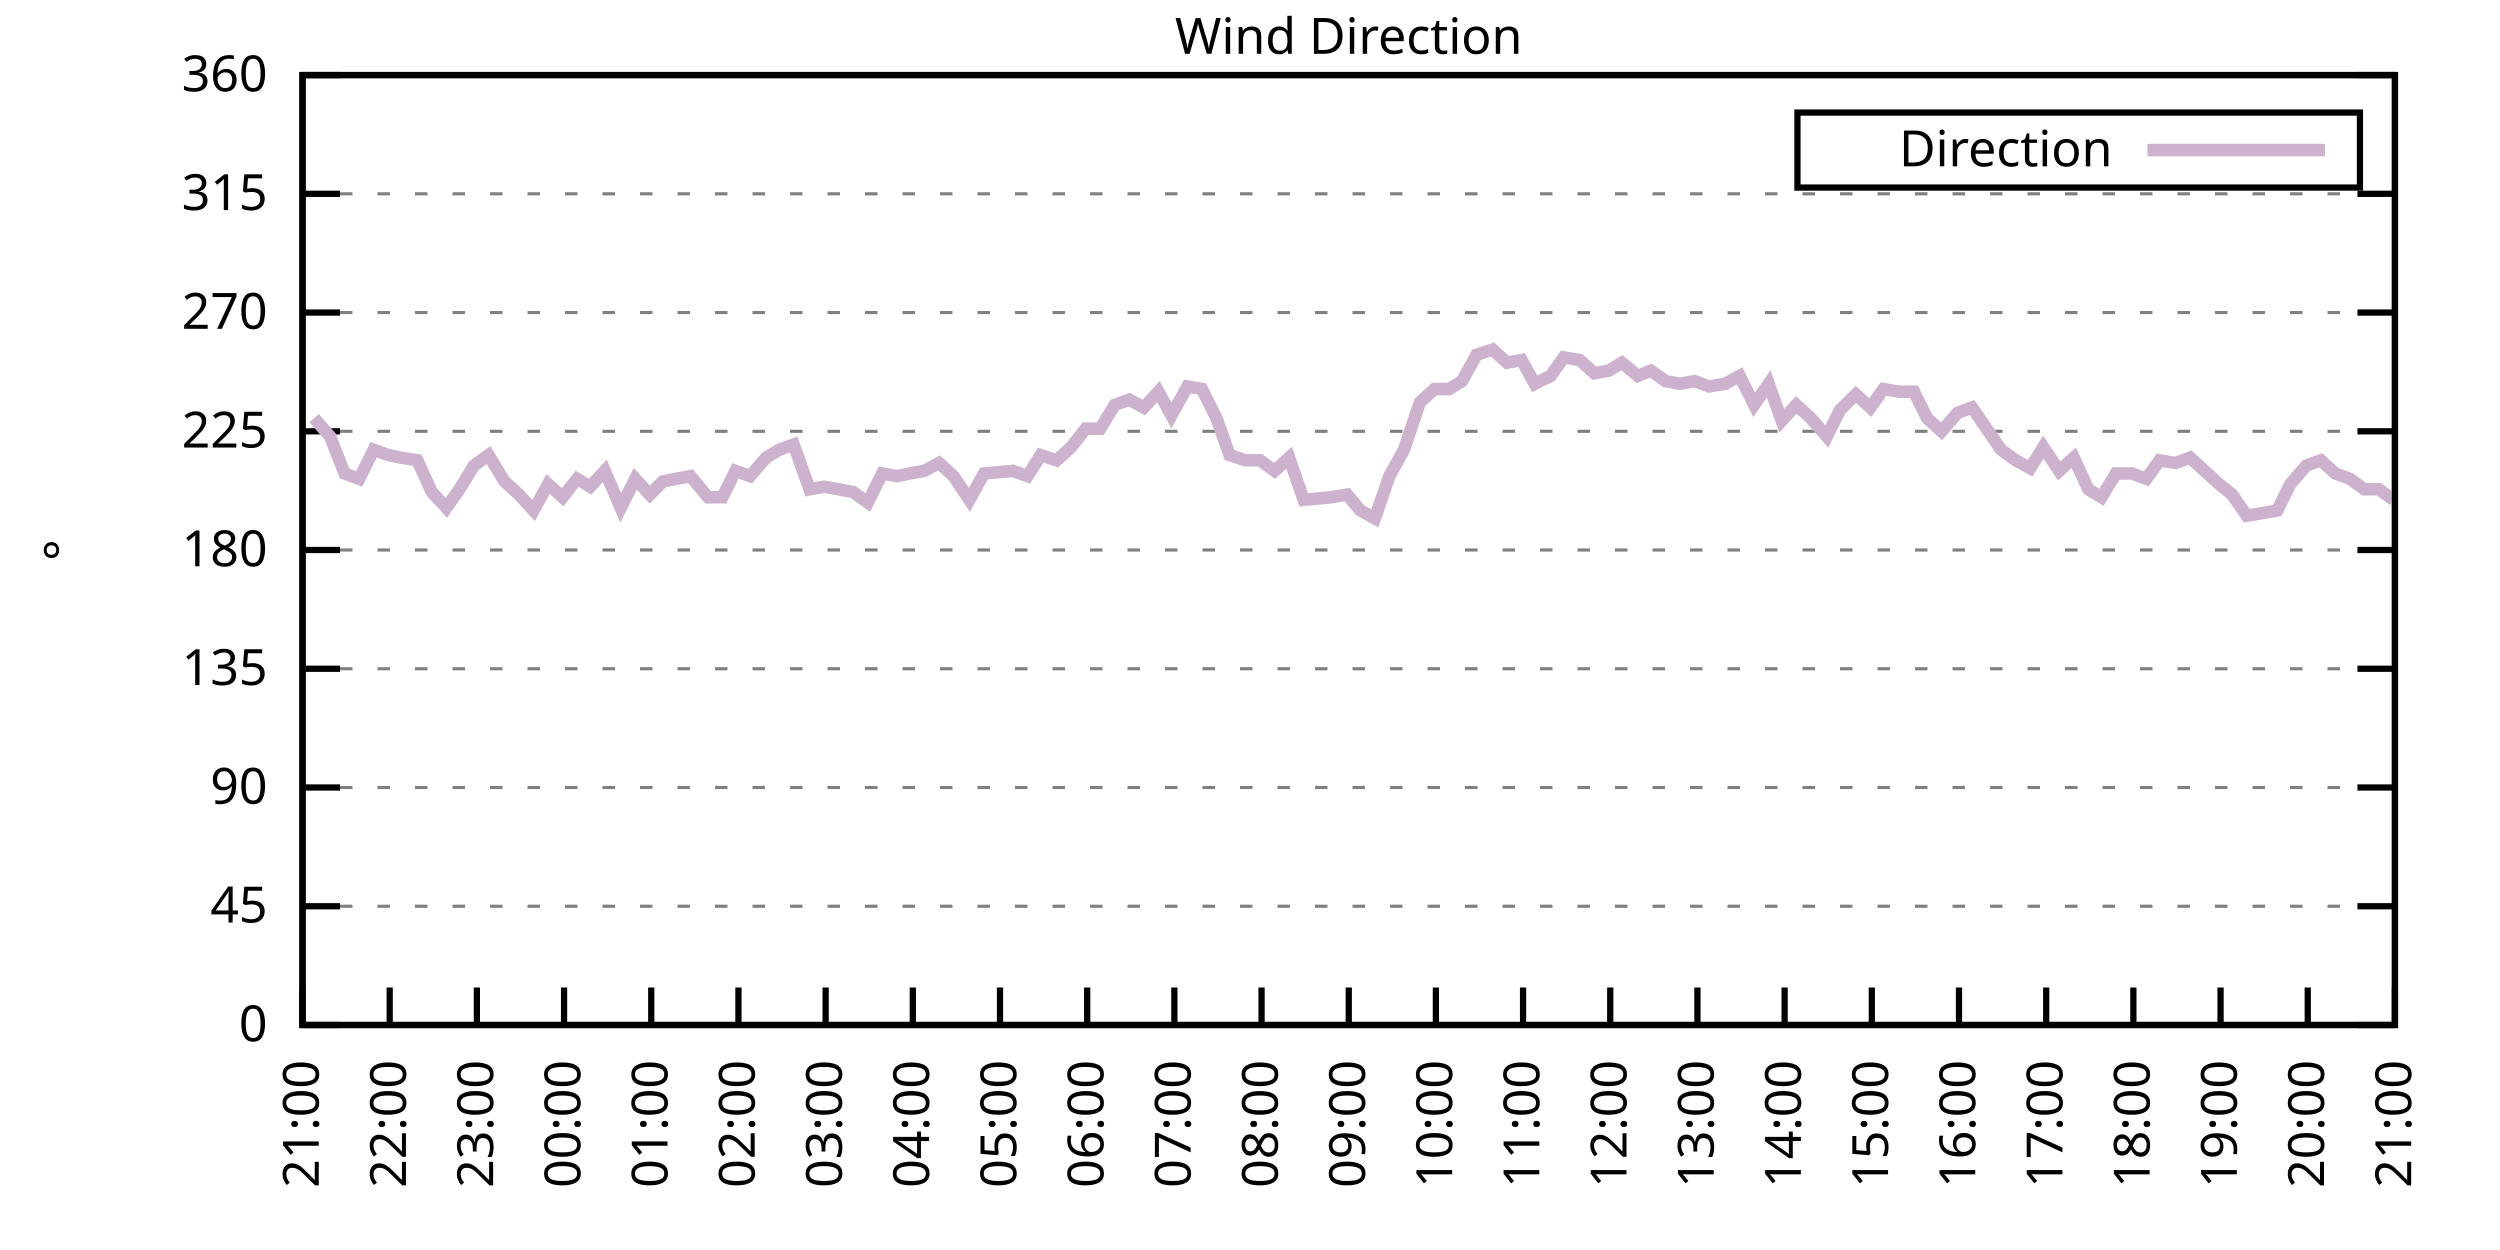
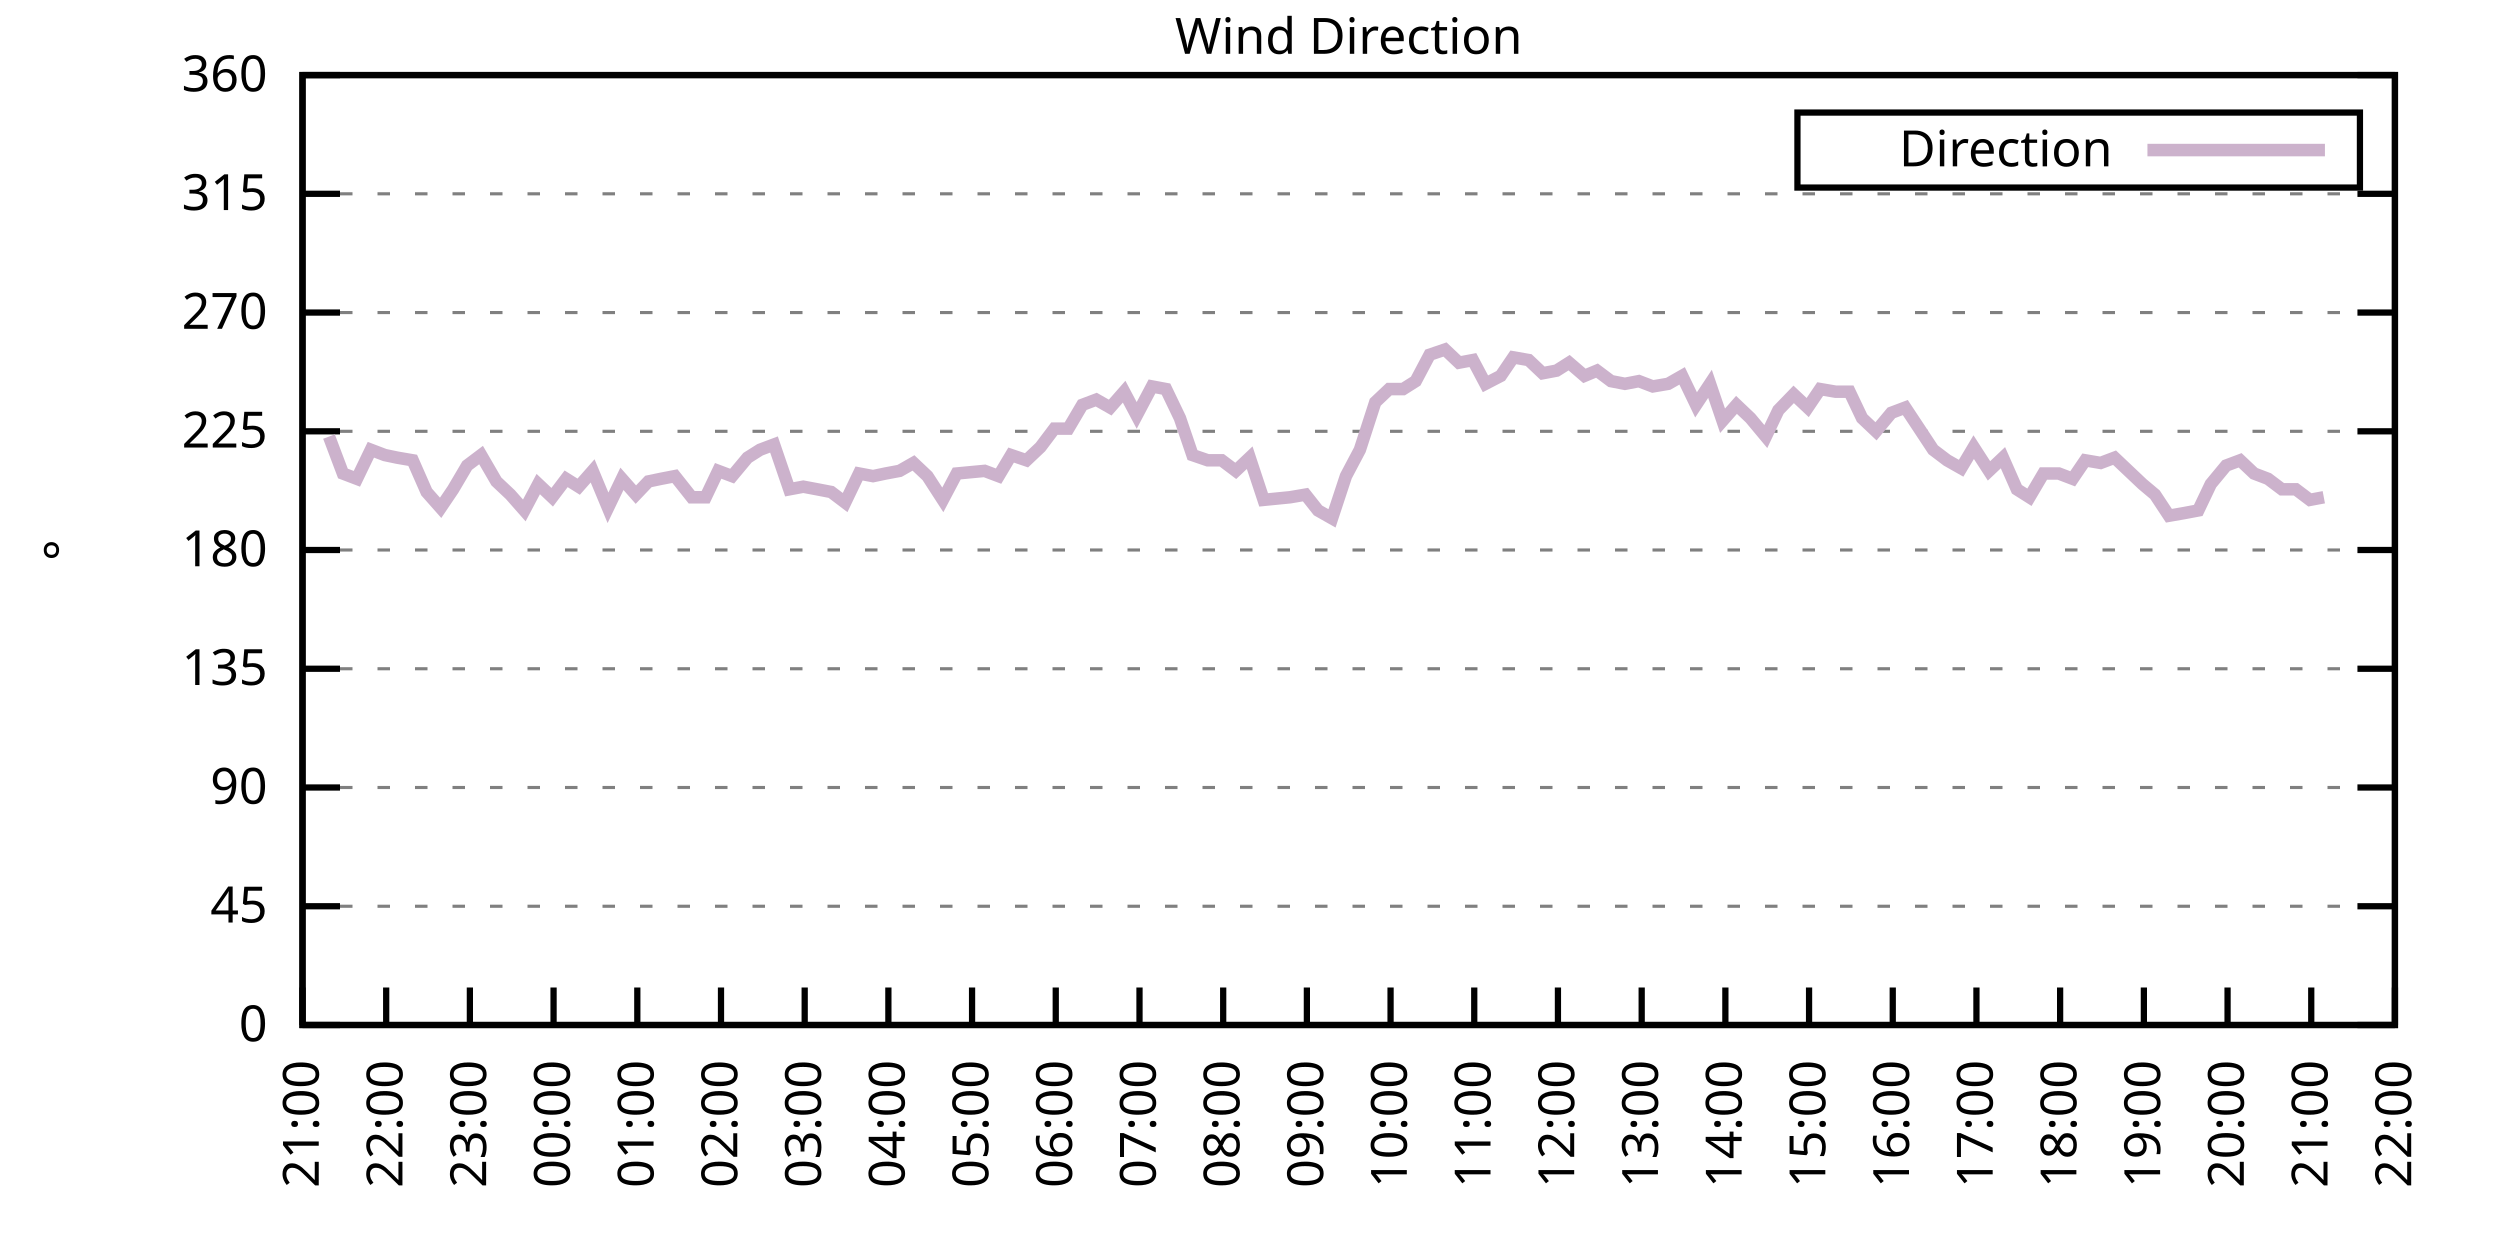
<svg xmlns="http://www.w3.org/2000/svg" xmlns:xlink="http://www.w3.org/1999/xlink" width="400" height="200" viewBox="0 0 400 200">
  <g id="gnuplot_canvas">
    <rect x="0" y="0" width="400" height="200" fill="none" />
    <defs>
      <circle id="gpDot" r="0.5" stroke-width="0.5" stroke="currentColor" />
      <path id="gpPt0" stroke-width="0.333" stroke="currentColor" d="M-1,0 h2 M0,-1 v2" />
      <path id="gpPt1" stroke-width="0.333" stroke="currentColor" d="M-1,-1 L1,1 M1,-1 L-1,1" />
      <path id="gpPt2" stroke-width="0.333" stroke="currentColor" d="M-1,0 L1,0 M0,-1 L0,1 M-1,-1 L1,1 M-1,1 L1,-1" />
      <rect id="gpPt3" stroke-width="0.333" stroke="currentColor" x="-1" y="-1" width="2" height="2" />
      <rect id="gpPt4" stroke-width="0.333" stroke="currentColor" fill="currentColor" x="-1" y="-1" width="2" height="2" />
      <circle id="gpPt5" stroke-width="0.333" stroke="currentColor" cx="0" cy="0" r="1" />
      <use xlink:href="#gpPt5" id="gpPt6" fill="currentColor" stroke="none" />
      <path id="gpPt7" stroke-width="0.333" stroke="currentColor" d="M0,-1.33 L-1.33,0.67 L1.33,0.67 z" />
      <use xlink:href="#gpPt7" id="gpPt8" fill="currentColor" stroke="none" />
      <use xlink:href="#gpPt7" id="gpPt9" stroke="currentColor" transform="rotate(180)" />
      <use xlink:href="#gpPt9" id="gpPt10" fill="currentColor" stroke="none" />
      <use xlink:href="#gpPt3" id="gpPt11" stroke="currentColor" transform="rotate(45)" />
      <use xlink:href="#gpPt11" id="gpPt12" fill="currentColor" stroke="none" />
      <path id="gpPt13" stroke-width="0.333" stroke="currentColor" d="M0,1.330 L1.265,0.411 L0.782,-1.067 L-0.782,-1.076 L-1.265,0.411 z" />
      <use xlink:href="#gpPt13" id="gpPt14" fill="currentColor" stroke="none" />
      <filter id="textbox" filterUnits="objectBoundingBox" x="0" y="0" height="1" width="1">
        <feFlood flood-color="white" flood-opacity="1" result="bgnd" />
        <feComposite in="SourceGraphic" in2="bgnd" operator="atop" />
      </filter>
      <filter id="greybox" filterUnits="objectBoundingBox" x="0" y="0" height="1" width="1">
        <feFlood flood-color="lightgrey" flood-opacity="1" result="grey" />
        <feComposite in="SourceGraphic" in2="grey" operator="atop" />
      </filter>
    </defs>
    <g fill="none" color="white" stroke="currentColor" stroke-width="1.00" stroke-linecap="butt" stroke-linejoin="miter">
</g>
    <g fill="none" color="black" stroke="currentColor" stroke-width="1.00" stroke-linecap="butt" stroke-linejoin="miter">
      <g stroke="none" shape-rendering="crispEdges">
        <polygon fill="rgb(255, 255, 255)" points="48.40,164.00 383.18,164.00 383.18,12.02 48.40,12.02 " />
      </g>
    </g>
    <g fill="none" color="black" stroke="currentColor" stroke-width="1.00" stroke-linecap="butt" stroke-linejoin="miter">
</g>
    <g fill="none" color="black" stroke="black" stroke-width="0.50" stroke-linecap="butt" stroke-linejoin="miter">
</g>
    <g fill="none" color="gray" stroke="currentColor" stroke-width="0.50" stroke-linecap="butt" stroke-linejoin="miter">
      <path stroke="gray" stroke-dasharray="2,4" class="gridline" d="M48.40,164.00 L383.19,164.00  " />
    </g>
    <g fill="none" color="gray" stroke="gray" stroke-width="1.00" stroke-linecap="butt" stroke-linejoin="miter">
</g>
    <g fill="none" color="black" stroke="currentColor" stroke-width="1.00" stroke-linecap="butt" stroke-linejoin="miter">
      <path stroke="black" d="M48.40,164.00 L54.40,164.00 M383.19,164.00 L377.19,164.00  " />
      <g transform="translate(42.80,166.60)" stroke="none" fill="black" font-family="Sans" font-size="8.00" text-anchor="end">
        <text>
          <tspan font-family="Sans"> 0</tspan>
        </text>
      </g>
    </g>
    <g fill="none" color="black" stroke="currentColor" stroke-width="1.00" stroke-linecap="butt" stroke-linejoin="miter">
</g>
    <g fill="none" color="black" stroke="black" stroke-width="0.50" stroke-linecap="butt" stroke-linejoin="miter">
</g>
    <g fill="none" color="gray" stroke="currentColor" stroke-width="0.50" stroke-linecap="butt" stroke-linejoin="miter">
      <path stroke="gray" stroke-dasharray="2,4" class="gridline" d="M48.40,145.00 L383.19,145.00  " />
    </g>
    <g fill="none" color="gray" stroke="gray" stroke-width="1.00" stroke-linecap="butt" stroke-linejoin="miter">
</g>
    <g fill="none" color="black" stroke="currentColor" stroke-width="1.00" stroke-linecap="butt" stroke-linejoin="miter">
      <path stroke="black" d="M48.40,145.00 L54.40,145.00 M383.19,145.00 L377.19,145.00  " />
      <g transform="translate(42.80,147.60)" stroke="none" fill="black" font-family="Sans" font-size="8.00" text-anchor="end">
        <text>
          <tspan font-family="Sans"> 45</tspan>
        </text>
      </g>
    </g>
    <g fill="none" color="black" stroke="currentColor" stroke-width="1.00" stroke-linecap="butt" stroke-linejoin="miter">
</g>
    <g fill="none" color="black" stroke="black" stroke-width="0.50" stroke-linecap="butt" stroke-linejoin="miter">
</g>
    <g fill="none" color="gray" stroke="currentColor" stroke-width="0.50" stroke-linecap="butt" stroke-linejoin="miter">
      <path stroke="gray" stroke-dasharray="2,4" class="gridline" d="M48.40,126.00 L383.19,126.00  " />
    </g>
    <g fill="none" color="gray" stroke="gray" stroke-width="1.00" stroke-linecap="butt" stroke-linejoin="miter">
</g>
    <g fill="none" color="black" stroke="currentColor" stroke-width="1.00" stroke-linecap="butt" stroke-linejoin="miter">
      <path stroke="black" d="M48.40,126.00 L54.40,126.00 M383.19,126.00 L377.19,126.00  " />
      <g transform="translate(42.80,128.60)" stroke="none" fill="black" font-family="Sans" font-size="8.00" text-anchor="end">
        <text>
          <tspan font-family="Sans"> 90</tspan>
        </text>
      </g>
    </g>
    <g fill="none" color="black" stroke="currentColor" stroke-width="1.00" stroke-linecap="butt" stroke-linejoin="miter">
</g>
    <g fill="none" color="black" stroke="black" stroke-width="0.50" stroke-linecap="butt" stroke-linejoin="miter">
</g>
    <g fill="none" color="gray" stroke="currentColor" stroke-width="0.50" stroke-linecap="butt" stroke-linejoin="miter">
      <path stroke="gray" stroke-dasharray="2,4" class="gridline" d="M48.40,107.00 L383.19,107.00  " />
    </g>
    <g fill="none" color="gray" stroke="gray" stroke-width="1.00" stroke-linecap="butt" stroke-linejoin="miter">
</g>
    <g fill="none" color="black" stroke="currentColor" stroke-width="1.00" stroke-linecap="butt" stroke-linejoin="miter">
      <path stroke="black" d="M48.40,107.00 L54.40,107.00 M383.19,107.00 L377.19,107.00  " />
      <g transform="translate(42.80,109.60)" stroke="none" fill="black" font-family="Sans" font-size="8.00" text-anchor="end">
        <text>
          <tspan font-family="Sans"> 135</tspan>
        </text>
      </g>
    </g>
    <g fill="none" color="black" stroke="currentColor" stroke-width="1.00" stroke-linecap="butt" stroke-linejoin="miter">
</g>
    <g fill="none" color="black" stroke="black" stroke-width="0.50" stroke-linecap="butt" stroke-linejoin="miter">
</g>
    <g fill="none" color="gray" stroke="currentColor" stroke-width="0.50" stroke-linecap="butt" stroke-linejoin="miter">
      <path stroke="gray" stroke-dasharray="2,4" class="gridline" d="M48.40,88.00 L383.19,88.00  " />
    </g>
    <g fill="none" color="gray" stroke="gray" stroke-width="1.00" stroke-linecap="butt" stroke-linejoin="miter">
</g>
    <g fill="none" color="black" stroke="currentColor" stroke-width="1.00" stroke-linecap="butt" stroke-linejoin="miter">
      <path stroke="black" d="M48.40,88.00 L54.40,88.00 M383.19,88.00 L377.19,88.00  " />
      <g transform="translate(42.80,90.60)" stroke="none" fill="black" font-family="Sans" font-size="8.00" text-anchor="end">
        <text>
          <tspan font-family="Sans"> 180</tspan>
        </text>
      </g>
    </g>
    <g fill="none" color="black" stroke="currentColor" stroke-width="1.00" stroke-linecap="butt" stroke-linejoin="miter">
</g>
    <g fill="none" color="black" stroke="black" stroke-width="0.50" stroke-linecap="butt" stroke-linejoin="miter">
</g>
    <g fill="none" color="gray" stroke="currentColor" stroke-width="0.50" stroke-linecap="butt" stroke-linejoin="miter">
      <path stroke="gray" stroke-dasharray="2,4" class="gridline" d="M48.40,69.01 L383.19,69.01  " />
    </g>
    <g fill="none" color="gray" stroke="gray" stroke-width="1.00" stroke-linecap="butt" stroke-linejoin="miter">
</g>
    <g fill="none" color="black" stroke="currentColor" stroke-width="1.00" stroke-linecap="butt" stroke-linejoin="miter">
      <path stroke="black" d="M48.40,69.01 L54.40,69.01 M383.19,69.01 L377.19,69.01  " />
      <g transform="translate(42.80,71.61)" stroke="none" fill="black" font-family="Sans" font-size="8.00" text-anchor="end">
        <text>
          <tspan font-family="Sans"> 225</tspan>
        </text>
      </g>
    </g>
    <g fill="none" color="black" stroke="currentColor" stroke-width="1.00" stroke-linecap="butt" stroke-linejoin="miter">
</g>
    <g fill="none" color="black" stroke="black" stroke-width="0.50" stroke-linecap="butt" stroke-linejoin="miter">
</g>
    <g fill="none" color="gray" stroke="currentColor" stroke-width="0.50" stroke-linecap="butt" stroke-linejoin="miter">
      <path stroke="gray" stroke-dasharray="2,4" class="gridline" d="M48.40,50.01 L383.19,50.01  " />
    </g>
    <g fill="none" color="gray" stroke="gray" stroke-width="1.00" stroke-linecap="butt" stroke-linejoin="miter">
</g>
    <g fill="none" color="black" stroke="currentColor" stroke-width="1.00" stroke-linecap="butt" stroke-linejoin="miter">
      <path stroke="black" d="M48.40,50.01 L54.40,50.01 M383.19,50.01 L377.19,50.01  " />
      <g transform="translate(42.80,52.61)" stroke="none" fill="black" font-family="Sans" font-size="8.00" text-anchor="end">
        <text>
          <tspan font-family="Sans"> 270</tspan>
        </text>
      </g>
    </g>
    <g fill="none" color="black" stroke="currentColor" stroke-width="1.00" stroke-linecap="butt" stroke-linejoin="miter">
</g>
    <g fill="none" color="black" stroke="black" stroke-width="0.50" stroke-linecap="butt" stroke-linejoin="miter">
</g>
    <g fill="none" color="gray" stroke="currentColor" stroke-width="0.50" stroke-linecap="butt" stroke-linejoin="miter">
      <path stroke="gray" stroke-dasharray="2,4" class="gridline" d="M48.40,31.01 L383.19,31.01  " />
    </g>
    <g fill="none" color="gray" stroke="gray" stroke-width="1.00" stroke-linecap="butt" stroke-linejoin="miter">
</g>
    <g fill="none" color="black" stroke="currentColor" stroke-width="1.00" stroke-linecap="butt" stroke-linejoin="miter">
      <path stroke="black" d="M48.40,31.01 L54.40,31.01 M383.19,31.01 L377.19,31.01  " />
      <g transform="translate(42.80,33.61)" stroke="none" fill="black" font-family="Sans" font-size="8.00" text-anchor="end">
        <text>
          <tspan font-family="Sans"> 315</tspan>
        </text>
      </g>
    </g>
    <g fill="none" color="black" stroke="currentColor" stroke-width="1.00" stroke-linecap="butt" stroke-linejoin="miter">
</g>
    <g fill="none" color="black" stroke="black" stroke-width="0.50" stroke-linecap="butt" stroke-linejoin="miter">
</g>
    <g fill="none" color="gray" stroke="currentColor" stroke-width="0.50" stroke-linecap="butt" stroke-linejoin="miter">
      <path stroke="gray" stroke-dasharray="2,4" class="gridline" d="M48.40,12.01 L383.19,12.01  " />
    </g>
    <g fill="none" color="gray" stroke="gray" stroke-width="1.00" stroke-linecap="butt" stroke-linejoin="miter">
</g>
    <g fill="none" color="black" stroke="currentColor" stroke-width="1.00" stroke-linecap="butt" stroke-linejoin="miter">
      <path stroke="black" d="M48.40,12.01 L54.40,12.01 M383.19,12.01 L377.19,12.01  " />
      <g transform="translate(42.80,14.61)" stroke="none" fill="black" font-family="Sans" font-size="8.00" text-anchor="end">
        <text>
          <tspan font-family="Sans"> 360</tspan>
        </text>
      </g>
    </g>
    <g fill="none" color="black" stroke="currentColor" stroke-width="1.00" stroke-linecap="butt" stroke-linejoin="miter">
      <path stroke="black" d="M48.40,164.00 L48.40,158.00  " />
      <g transform="translate(51.00,169.60) rotate(270.00)" stroke="none" fill="black" font-family="Sans" font-size="8.00" text-anchor="end">
        <text>
          <tspan font-family="Sans">21:00</tspan>
        </text>
      </g>
    </g>
    <g fill="none" color="black" stroke="currentColor" stroke-width="1.00" stroke-linecap="butt" stroke-linejoin="miter">
-       <path stroke="black" d="M62.35,164.00 L62.35,158.00  " />
-       <g transform="translate(64.95,169.60) rotate(270.00)" stroke="none" fill="black" font-family="Sans" font-size="8.00" text-anchor="end">
+       <path stroke="black" d="M61.79,164.00 L61.79,158.00  " />
+       <g transform="translate(64.39,169.60) rotate(270.00)" stroke="none" fill="black" font-family="Sans" font-size="8.00" text-anchor="end">
        <text>
          <tspan font-family="Sans">22:00</tspan>
        </text>
      </g>
    </g>
    <g fill="none" color="black" stroke="currentColor" stroke-width="1.00" stroke-linecap="butt" stroke-linejoin="miter">
-       <path stroke="black" d="M76.30,164.00 L76.30,158.00  " />
-       <g transform="translate(78.90,169.60) rotate(270.00)" stroke="none" fill="black" font-family="Sans" font-size="8.00" text-anchor="end">
+       <path stroke="black" d="M75.18,164.00 L75.18,158.00  " />
+       <g transform="translate(77.78,169.60) rotate(270.00)" stroke="none" fill="black" font-family="Sans" font-size="8.00" text-anchor="end">
        <text>
          <tspan font-family="Sans">23:00</tspan>
        </text>
      </g>
    </g>
    <g fill="none" color="black" stroke="currentColor" stroke-width="1.00" stroke-linecap="butt" stroke-linejoin="miter">
-       <path stroke="black" d="M90.25,164.00 L90.25,158.00  " />
-       <g transform="translate(92.85,169.60) rotate(270.00)" stroke="none" fill="black" font-family="Sans" font-size="8.00" text-anchor="end">
+       <path stroke="black" d="M88.57,164.00 L88.57,158.00  " />
+       <g transform="translate(91.17,169.60) rotate(270.00)" stroke="none" fill="black" font-family="Sans" font-size="8.00" text-anchor="end">
        <text>
          <tspan font-family="Sans">00:00</tspan>
        </text>
      </g>
    </g>
    <g fill="none" color="black" stroke="currentColor" stroke-width="1.00" stroke-linecap="butt" stroke-linejoin="miter">
-       <path stroke="black" d="M104.20,164.00 L104.20,158.00  " />
-       <g transform="translate(106.80,169.60) rotate(270.00)" stroke="none" fill="black" font-family="Sans" font-size="8.00" text-anchor="end">
+       <path stroke="black" d="M101.97,164.00 L101.97,158.00  " />
+       <g transform="translate(104.57,169.60) rotate(270.00)" stroke="none" fill="black" font-family="Sans" font-size="8.00" text-anchor="end">
        <text>
          <tspan font-family="Sans">01:00</tspan>
        </text>
      </g>
    </g>
    <g fill="none" color="black" stroke="currentColor" stroke-width="1.00" stroke-linecap="butt" stroke-linejoin="miter">
-       <path stroke="black" d="M118.15,164.00 L118.15,158.00  " />
-       <g transform="translate(120.75,169.60) rotate(270.00)" stroke="none" fill="black" font-family="Sans" font-size="8.00" text-anchor="end">
+       <path stroke="black" d="M115.36,164.00 L115.36,158.00  " />
+       <g transform="translate(117.96,169.60) rotate(270.00)" stroke="none" fill="black" font-family="Sans" font-size="8.00" text-anchor="end">
        <text>
          <tspan font-family="Sans">02:00</tspan>
        </text>
      </g>
    </g>
    <g fill="none" color="black" stroke="currentColor" stroke-width="1.00" stroke-linecap="butt" stroke-linejoin="miter">
-       <path stroke="black" d="M132.10,164.00 L132.10,158.00  " />
-       <g transform="translate(134.70,169.60) rotate(270.00)" stroke="none" fill="black" font-family="Sans" font-size="8.00" text-anchor="end">
+       <path stroke="black" d="M128.75,164.00 L128.75,158.00  " />
+       <g transform="translate(131.35,169.60) rotate(270.00)" stroke="none" fill="black" font-family="Sans" font-size="8.00" text-anchor="end">
        <text>
          <tspan font-family="Sans">03:00</tspan>
        </text>
      </g>
    </g>
    <g fill="none" color="black" stroke="currentColor" stroke-width="1.00" stroke-linecap="butt" stroke-linejoin="miter">
-       <path stroke="black" d="M146.05,164.00 L146.05,158.00  " />
-       <g transform="translate(148.65,169.60) rotate(270.00)" stroke="none" fill="black" font-family="Sans" font-size="8.00" text-anchor="end">
+       <path stroke="black" d="M142.14,164.00 L142.14,158.00  " />
+       <g transform="translate(144.74,169.60) rotate(270.00)" stroke="none" fill="black" font-family="Sans" font-size="8.00" text-anchor="end">
        <text>
          <tspan font-family="Sans">04:00</tspan>
        </text>
      </g>
    </g>
    <g fill="none" color="black" stroke="currentColor" stroke-width="1.00" stroke-linecap="butt" stroke-linejoin="miter">
-       <path stroke="black" d="M160.00,164.00 L160.00,158.00  " />
-       <g transform="translate(162.60,169.60) rotate(270.00)" stroke="none" fill="black" font-family="Sans" font-size="8.00" text-anchor="end">
+       <path stroke="black" d="M155.53,164.00 L155.53,158.00  " />
+       <g transform="translate(158.13,169.60) rotate(270.00)" stroke="none" fill="black" font-family="Sans" font-size="8.00" text-anchor="end">
        <text>
          <tspan font-family="Sans">05:00</tspan>
        </text>
      </g>
    </g>
    <g fill="none" color="black" stroke="currentColor" stroke-width="1.00" stroke-linecap="butt" stroke-linejoin="miter">
-       <path stroke="black" d="M173.95,164.00 L173.95,158.00  " />
-       <g transform="translate(176.55,169.60) rotate(270.00)" stroke="none" fill="black" font-family="Sans" font-size="8.00" text-anchor="end">
+       <path stroke="black" d="M168.92,164.00 L168.92,158.00  " />
+       <g transform="translate(171.52,169.60) rotate(270.00)" stroke="none" fill="black" font-family="Sans" font-size="8.00" text-anchor="end">
        <text>
          <tspan font-family="Sans">06:00</tspan>
        </text>
      </g>
    </g>
    <g fill="none" color="black" stroke="currentColor" stroke-width="1.00" stroke-linecap="butt" stroke-linejoin="miter">
-       <path stroke="black" d="M187.90,164.00 L187.90,158.00  " />
-       <g transform="translate(190.50,169.60) rotate(270.00)" stroke="none" fill="black" font-family="Sans" font-size="8.00" text-anchor="end">
+       <path stroke="black" d="M182.32,164.00 L182.32,158.00  " />
+       <g transform="translate(184.92,169.60) rotate(270.00)" stroke="none" fill="black" font-family="Sans" font-size="8.00" text-anchor="end">
        <text>
          <tspan font-family="Sans">07:00</tspan>
        </text>
      </g>
    </g>
    <g fill="none" color="black" stroke="currentColor" stroke-width="1.00" stroke-linecap="butt" stroke-linejoin="miter">
-       <path stroke="black" d="M201.85,164.00 L201.85,158.00  " />
-       <g transform="translate(204.45,169.60) rotate(270.00)" stroke="none" fill="black" font-family="Sans" font-size="8.00" text-anchor="end">
+       <path stroke="black" d="M195.71,164.00 L195.71,158.00  " />
+       <g transform="translate(198.31,169.60) rotate(270.00)" stroke="none" fill="black" font-family="Sans" font-size="8.00" text-anchor="end">
        <text>
          <tspan font-family="Sans">08:00</tspan>
        </text>
      </g>
    </g>
    <g fill="none" color="black" stroke="currentColor" stroke-width="1.00" stroke-linecap="butt" stroke-linejoin="miter">
-       <path stroke="black" d="M215.80,164.00 L215.80,158.00  " />
-       <g transform="translate(218.40,169.60) rotate(270.00)" stroke="none" fill="black" font-family="Sans" font-size="8.00" text-anchor="end">
+       <path stroke="black" d="M209.10,164.00 L209.10,158.00  " />
+       <g transform="translate(211.70,169.60) rotate(270.00)" stroke="none" fill="black" font-family="Sans" font-size="8.00" text-anchor="end">
        <text>
          <tspan font-family="Sans">09:00</tspan>
        </text>
      </g>
    </g>
    <g fill="none" color="black" stroke="currentColor" stroke-width="1.00" stroke-linecap="butt" stroke-linejoin="miter">
-       <path stroke="black" d="M229.74,164.00 L229.74,158.00  " />
-       <g transform="translate(232.34,169.60) rotate(270.00)" stroke="none" fill="black" font-family="Sans" font-size="8.00" text-anchor="end">
+       <path stroke="black" d="M222.49,164.00 L222.49,158.00  " />
+       <g transform="translate(225.09,169.60) rotate(270.00)" stroke="none" fill="black" font-family="Sans" font-size="8.00" text-anchor="end">
        <text>
          <tspan font-family="Sans">10:00</tspan>
        </text>
      </g>
    </g>
    <g fill="none" color="black" stroke="currentColor" stroke-width="1.00" stroke-linecap="butt" stroke-linejoin="miter">
-       <path stroke="black" d="M243.69,164.00 L243.69,158.00  " />
-       <g transform="translate(246.29,169.60) rotate(270.00)" stroke="none" fill="black" font-family="Sans" font-size="8.00" text-anchor="end">
+       <path stroke="black" d="M235.88,164.00 L235.88,158.00  " />
+       <g transform="translate(238.48,169.60) rotate(270.00)" stroke="none" fill="black" font-family="Sans" font-size="8.00" text-anchor="end">
        <text>
          <tspan font-family="Sans">11:00</tspan>
        </text>
      </g>
    </g>
    <g fill="none" color="black" stroke="currentColor" stroke-width="1.00" stroke-linecap="butt" stroke-linejoin="miter">
-       <path stroke="black" d="M257.64,164.00 L257.64,158.00  " />
-       <g transform="translate(260.24,169.60) rotate(270.00)" stroke="none" fill="black" font-family="Sans" font-size="8.00" text-anchor="end">
+       <path stroke="black" d="M249.27,164.00 L249.27,158.00  " />
+       <g transform="translate(251.87,169.60) rotate(270.00)" stroke="none" fill="black" font-family="Sans" font-size="8.00" text-anchor="end">
        <text>
          <tspan font-family="Sans">12:00</tspan>
        </text>
      </g>
    </g>
    <g fill="none" color="black" stroke="currentColor" stroke-width="1.00" stroke-linecap="butt" stroke-linejoin="miter">
-       <path stroke="black" d="M271.59,164.00 L271.59,158.00  " />
-       <g transform="translate(274.19,169.60) rotate(270.00)" stroke="none" fill="black" font-family="Sans" font-size="8.00" text-anchor="end">
+       <path stroke="black" d="M262.67,164.00 L262.67,158.00  " />
+       <g transform="translate(265.27,169.60) rotate(270.00)" stroke="none" fill="black" font-family="Sans" font-size="8.00" text-anchor="end">
        <text>
          <tspan font-family="Sans">13:00</tspan>
        </text>
      </g>
    </g>
    <g fill="none" color="black" stroke="currentColor" stroke-width="1.00" stroke-linecap="butt" stroke-linejoin="miter">
-       <path stroke="black" d="M285.54,164.00 L285.54,158.00  " />
-       <g transform="translate(288.14,169.60) rotate(270.00)" stroke="none" fill="black" font-family="Sans" font-size="8.00" text-anchor="end">
+       <path stroke="black" d="M276.06,164.00 L276.06,158.00  " />
+       <g transform="translate(278.66,169.60) rotate(270.00)" stroke="none" fill="black" font-family="Sans" font-size="8.00" text-anchor="end">
        <text>
          <tspan font-family="Sans">14:00</tspan>
        </text>
      </g>
    </g>
    <g fill="none" color="black" stroke="currentColor" stroke-width="1.00" stroke-linecap="butt" stroke-linejoin="miter">
-       <path stroke="black" d="M299.49,164.00 L299.49,158.00  " />
-       <g transform="translate(302.09,169.60) rotate(270.00)" stroke="none" fill="black" font-family="Sans" font-size="8.00" text-anchor="end">
+       <path stroke="black" d="M289.45,164.00 L289.45,158.00  " />
+       <g transform="translate(292.05,169.60) rotate(270.00)" stroke="none" fill="black" font-family="Sans" font-size="8.00" text-anchor="end">
        <text>
          <tspan font-family="Sans">15:00</tspan>
        </text>
      </g>
    </g>
    <g fill="none" color="black" stroke="currentColor" stroke-width="1.00" stroke-linecap="butt" stroke-linejoin="miter">
-       <path stroke="black" d="M313.44,164.00 L313.44,158.00  " />
-       <g transform="translate(316.04,169.60) rotate(270.00)" stroke="none" fill="black" font-family="Sans" font-size="8.00" text-anchor="end">
+       <path stroke="black" d="M302.84,164.00 L302.84,158.00  " />
+       <g transform="translate(305.44,169.60) rotate(270.00)" stroke="none" fill="black" font-family="Sans" font-size="8.00" text-anchor="end">
        <text>
          <tspan font-family="Sans">16:00</tspan>
        </text>
      </g>
    </g>
    <g fill="none" color="black" stroke="currentColor" stroke-width="1.00" stroke-linecap="butt" stroke-linejoin="miter">
-       <path stroke="black" d="M327.39,164.00 L327.39,158.00  " />
-       <g transform="translate(329.99,169.60) rotate(270.00)" stroke="none" fill="black" font-family="Sans" font-size="8.00" text-anchor="end">
+       <path stroke="black" d="M316.23,164.00 L316.23,158.00  " />
+       <g transform="translate(318.83,169.60) rotate(270.00)" stroke="none" fill="black" font-family="Sans" font-size="8.00" text-anchor="end">
        <text>
          <tspan font-family="Sans">17:00</tspan>
        </text>
      </g>
    </g>
    <g fill="none" color="black" stroke="currentColor" stroke-width="1.00" stroke-linecap="butt" stroke-linejoin="miter">
-       <path stroke="black" d="M341.34,164.00 L341.34,158.00  " />
-       <g transform="translate(343.94,169.60) rotate(270.00)" stroke="none" fill="black" font-family="Sans" font-size="8.00" text-anchor="end">
+       <path stroke="black" d="M329.62,164.00 L329.62,158.00  " />
+       <g transform="translate(332.22,169.60) rotate(270.00)" stroke="none" fill="black" font-family="Sans" font-size="8.00" text-anchor="end">
        <text>
          <tspan font-family="Sans">18:00</tspan>
        </text>
      </g>
    </g>
    <g fill="none" color="black" stroke="currentColor" stroke-width="1.00" stroke-linecap="butt" stroke-linejoin="miter">
-       <path stroke="black" d="M355.29,164.00 L355.29,158.00  " />
-       <g transform="translate(357.89,169.60) rotate(270.00)" stroke="none" fill="black" font-family="Sans" font-size="8.00" text-anchor="end">
+       <path stroke="black" d="M343.02,164.00 L343.02,158.00  " />
+       <g transform="translate(345.62,169.60) rotate(270.00)" stroke="none" fill="black" font-family="Sans" font-size="8.00" text-anchor="end">
        <text>
          <tspan font-family="Sans">19:00</tspan>
        </text>
      </g>
    </g>
    <g fill="none" color="black" stroke="currentColor" stroke-width="1.00" stroke-linecap="butt" stroke-linejoin="miter">
-       <path stroke="black" d="M369.24,164.00 L369.24,158.00  " />
-       <g transform="translate(371.84,169.60) rotate(270.00)" stroke="none" fill="black" font-family="Sans" font-size="8.00" text-anchor="end">
+       <path stroke="black" d="M356.41,164.00 L356.41,158.00  " />
+       <g transform="translate(359.01,169.60) rotate(270.00)" stroke="none" fill="black" font-family="Sans" font-size="8.00" text-anchor="end">
        <text>
          <tspan font-family="Sans">20:00</tspan>
+         </text>
+       </g>
+     </g>
+     <g fill="none" color="black" stroke="currentColor" stroke-width="1.00" stroke-linecap="butt" stroke-linejoin="miter">
+       <path stroke="black" d="M369.80,164.00 L369.80,158.00  " />
+       <g transform="translate(372.40,169.60) rotate(270.00)" stroke="none" fill="black" font-family="Sans" font-size="8.00" text-anchor="end">
+         <text>
+           <tspan font-family="Sans">21:00</tspan>
        </text>
      </g>
    </g>
    <g fill="none" color="black" stroke="currentColor" stroke-width="1.00" stroke-linecap="butt" stroke-linejoin="miter">
      <path stroke="black" d="M383.19,164.00 L383.19,158.00  " />
      <g transform="translate(385.79,169.60) rotate(270.00)" stroke="none" fill="black" font-family="Sans" font-size="8.00" text-anchor="end">
        <text>
-           <tspan font-family="Sans">21:00</tspan>
+           <tspan font-family="Sans">22:00</tspan>
        </text>
      </g>
    </g>
    <g fill="none" color="black" stroke="currentColor" stroke-width="1.00" stroke-linecap="butt" stroke-linejoin="miter">
</g>
    <g fill="none" color="black" stroke="currentColor" stroke-width="1.00" stroke-linecap="butt" stroke-linejoin="miter">
      <path stroke="black" d="M48.40,12.01 L48.40,164.00 L383.19,164.00 L383.19,12.01 L48.40,12.01 Z  " />
    </g>
    <g fill="none" color="black" stroke="currentColor" stroke-width="1.00" stroke-linecap="butt" stroke-linejoin="miter">
</g>
    <g fill="none" color="black" stroke="currentColor" stroke-width="1.00" stroke-linecap="butt" stroke-linejoin="miter">
      <path stroke="black" d="M287.59,30.01 L287.59,18.01 L377.59,18.01 L377.59,30.01 L287.59,30.01 Z  " />
    </g>
    <g id="Wind_direction_plot_1">
      <g fill="none" color="white" stroke="black" stroke-width="2.00" stroke-linecap="butt" stroke-linejoin="miter">
</g>
      <g fill="none" color="black" stroke="currentColor" stroke-width="2.00" stroke-linecap="butt" stroke-linejoin="miter">
        <g transform="translate(337.99,26.61)" stroke="none" fill="black" font-family="Sans" font-size="8.00" text-anchor="end">
          <text>
            <tspan font-family="Sans">Direction</tspan>
          </text>
        </g>
      </g>
      <g fill="none" color="black" stroke="currentColor" stroke-width="2.00" stroke-linecap="butt" stroke-linejoin="miter">
-         <path stroke="rgb(204, 178, 204)" d="M343.59,24.01 L371.99,24.01 M50.26,66.90 L52.82,69.85 L55.14,75.76 L57.47,76.61 L59.79,71.96 L62.12,72.81   L64.21,73.23 L66.77,73.65 L69.09,78.72 L71.42,81.25 L73.51,78.29 L75.83,74.49 L78.16,72.81 L80.72,77.03   L83.04,79.14 L85.37,81.67 L87.69,77.45 L90.02,79.56 L92.34,76.61 L94.43,77.87 L96.76,75.34 L99.32,81.25   L101.64,76.61 L103.97,79.14 L106.06,77.03 L108.15,76.61 L110.48,76.18 L113.27,79.56 L115.59,79.56 L117.68,75.34   L120.01,76.18 L122.57,73.23 L124.66,71.96 L126.98,71.12 L129.54,78.29 L131.87,77.87 L134.19,78.29 L136.51,78.72   L138.84,80.41 L141.16,75.76 L143.49,76.18 L145.58,75.76 L147.91,75.34 L150.23,74.07 L152.56,76.18 L155.11,79.98   L157.44,75.76 L162.09,75.34 L164.41,76.18 L166.51,72.81 L169.06,73.65 L171.39,71.54 L173.71,68.58 L176.04,68.58   L178.36,64.78 L180.69,63.94 L183.01,65.21 L185.34,62.67 L187.43,66.47 L189.99,61.83 L192.31,62.25 L194.64,66.90   L196.73,72.81 L199.29,73.65 L201.61,73.65 L203.94,75.34 L206.26,73.23 L208.59,79.98 L213.01,79.56 L215.56,79.14   L217.65,81.67 L219.98,82.94 L222.30,76.18 L224.63,71.96 L227.19,64.36 L229.51,62.25 L231.84,62.25 L233.93,60.98   L236.25,56.76 L238.81,55.92 L241.14,58.03 L243.46,57.61 L245.55,61.41 L248.11,60.14 L250.20,57.18 L252.76,57.61   L255.09,59.72 L257.41,59.30 L259.50,58.03 L262.06,60.14 L264.15,59.30 L266.48,60.98 L268.80,61.41 L271.13,60.98   L273.45,61.83 L276.01,61.41 L278.34,60.14 L280.66,64.78 L282.99,61.41 L285.08,67.32 L287.40,64.78 L289.73,66.90   L292.29,69.85 L294.38,65.63 L296.94,63.10 L299.26,65.21 L301.35,62.25 L303.91,62.67 L306.23,62.67 L308.33,66.90   L310.65,69.01 L313.21,66.05 L315.53,65.21 L317.86,68.58 L320.18,71.96 L322.51,73.65 L324.83,74.92 L326.93,71.54   L329.48,75.34 L331.81,73.23 L334.13,78.29 L336.23,79.56 L338.55,75.76 L341.11,75.76 L343.43,76.61 L345.53,73.65   L348.08,74.07 L350.41,73.23 L352.73,75.34 L355.06,77.45 L357.15,79.14 L359.48,82.52 L362.03,82.09 L364.36,81.67   L366.45,77.45 L369.01,74.49 L371.33,73.65 L373.66,75.76 L375.98,76.61 L378.31,78.29 L380.63,78.29 L382.96,79.98    " />
+         <path stroke="rgb(204, 178, 204)" d="M343.59,24.01 L371.99,24.01 M52.64,69.85 L54.87,75.76 L57.10,76.61 L59.34,71.96 L61.57,72.81 L63.58,73.23   L66.03,73.65 L68.26,78.72 L70.50,81.25 L72.50,78.29 L74.74,74.49 L76.97,72.81 L79.42,77.03 L81.66,79.14   L83.89,81.67 L86.12,77.45 L88.35,79.56 L90.58,76.61 L92.59,77.87 L94.82,75.34 L97.28,81.25 L99.51,76.61   L101.74,79.14 L103.75,77.03 L105.76,76.61 L107.99,76.18 L110.67,79.56 L112.90,79.56 L114.91,75.34 L117.14,76.18   L119.60,73.23 L121.61,71.96 L123.84,71.12 L126.29,78.29 L128.53,77.87 L130.76,78.29 L132.99,78.72 L135.22,80.41   L137.45,75.76 L139.69,76.18 L141.69,75.76 L143.93,75.34 L146.16,74.07 L148.39,76.18 L150.85,79.98 L153.08,75.76   L157.54,75.34 L159.77,76.18 L161.78,72.81 L164.24,73.65 L166.47,71.54 L168.70,68.58 L170.93,68.58 L173.17,64.78   L175.40,63.94 L177.63,65.21 L179.86,62.67 L181.87,66.47 L184.32,61.83 L186.56,62.25 L188.79,66.90 L190.80,72.81   L193.25,73.65 L195.48,73.65 L197.72,75.34 L199.95,73.23 L202.18,79.98 L206.42,79.56 L208.88,79.14 L210.88,81.67   L213.12,82.94 L215.35,76.18 L217.58,71.96 L220.04,64.36 L222.27,62.25 L224.50,62.25 L226.51,60.98 L228.74,56.76   L231.20,55.92 L233.43,58.03 L235.66,57.61 L237.67,61.41 L240.12,60.14 L242.13,57.18 L244.59,57.61 L246.82,59.72   L249.05,59.30 L251.06,58.03 L253.51,60.14 L255.52,59.30 L257.76,60.98 L259.99,61.41 L262.22,60.98 L264.45,61.83   L266.91,61.41 L269.14,60.14 L271.37,64.78 L273.60,61.41 L275.61,67.32 L277.84,64.78 L280.07,66.90 L282.53,69.85   L284.54,65.63 L286.99,63.10 L289.23,65.21 L291.23,62.25 L293.69,62.67 L295.92,62.67 L297.93,66.90 L300.16,69.01   L302.62,66.05 L304.85,65.21 L307.08,68.58 L309.31,71.96 L311.54,73.65 L313.78,74.92 L315.79,71.54 L318.24,75.34   L320.47,73.23 L322.70,78.29 L324.71,79.56 L326.95,75.76 L329.40,75.76 L331.63,76.61 L333.64,73.65 L336.10,74.07   L338.33,73.23 L340.56,75.34 L342.79,77.45 L344.80,79.14 L347.03,82.52 L349.49,82.09 L351.72,81.67 L353.73,77.45   L356.18,74.49 L358.42,73.65 L360.65,75.76 L362.88,76.61 L365.11,78.29 L367.34,78.29 L369.58,79.98 L371.81,79.56    " />
      </g>
    </g>
    <g fill="none" color="black" stroke="currentColor" stroke-width="2.00" stroke-linecap="butt" stroke-linejoin="miter">
</g>
    <g fill="none" color="black" stroke="black" stroke-width="1.00" stroke-linecap="butt" stroke-linejoin="miter">
</g>
    <g fill="none" color="black" stroke="currentColor" stroke-width="1.00" stroke-linecap="butt" stroke-linejoin="miter">
      <path stroke="black" d="M48.40,12.01 L48.40,164.00 L383.19,164.00 L383.19,12.01 L48.40,12.01 Z  " />
      <g transform="translate(12.80,88.01) rotate(270.00)" stroke="none" fill="black" font-family="Sans" font-size="8.00" text-anchor="middle">
        <text>
          <tspan font-family="Sans">°</tspan>
        </text>
      </g>
    </g>
    <g fill="none" color="black" stroke="currentColor" stroke-width="1.00" stroke-linecap="butt" stroke-linejoin="miter">
</g>
    <g fill="none" color="black" stroke="currentColor" stroke-width="1.00" stroke-linecap="butt" stroke-linejoin="miter">
      <g transform="translate(215.79,8.61)" stroke="none" fill="black" font-family="Sans" font-size="8.00" text-anchor="middle">
        <text>
          <tspan font-family="Sans">Wind Direction</tspan>
        </text>
      </g>
    </g>
    <g fill="none" color="black" stroke="currentColor" stroke-width="1.00" stroke-linecap="butt" stroke-linejoin="miter">
</g>
  </g>
</svg>
